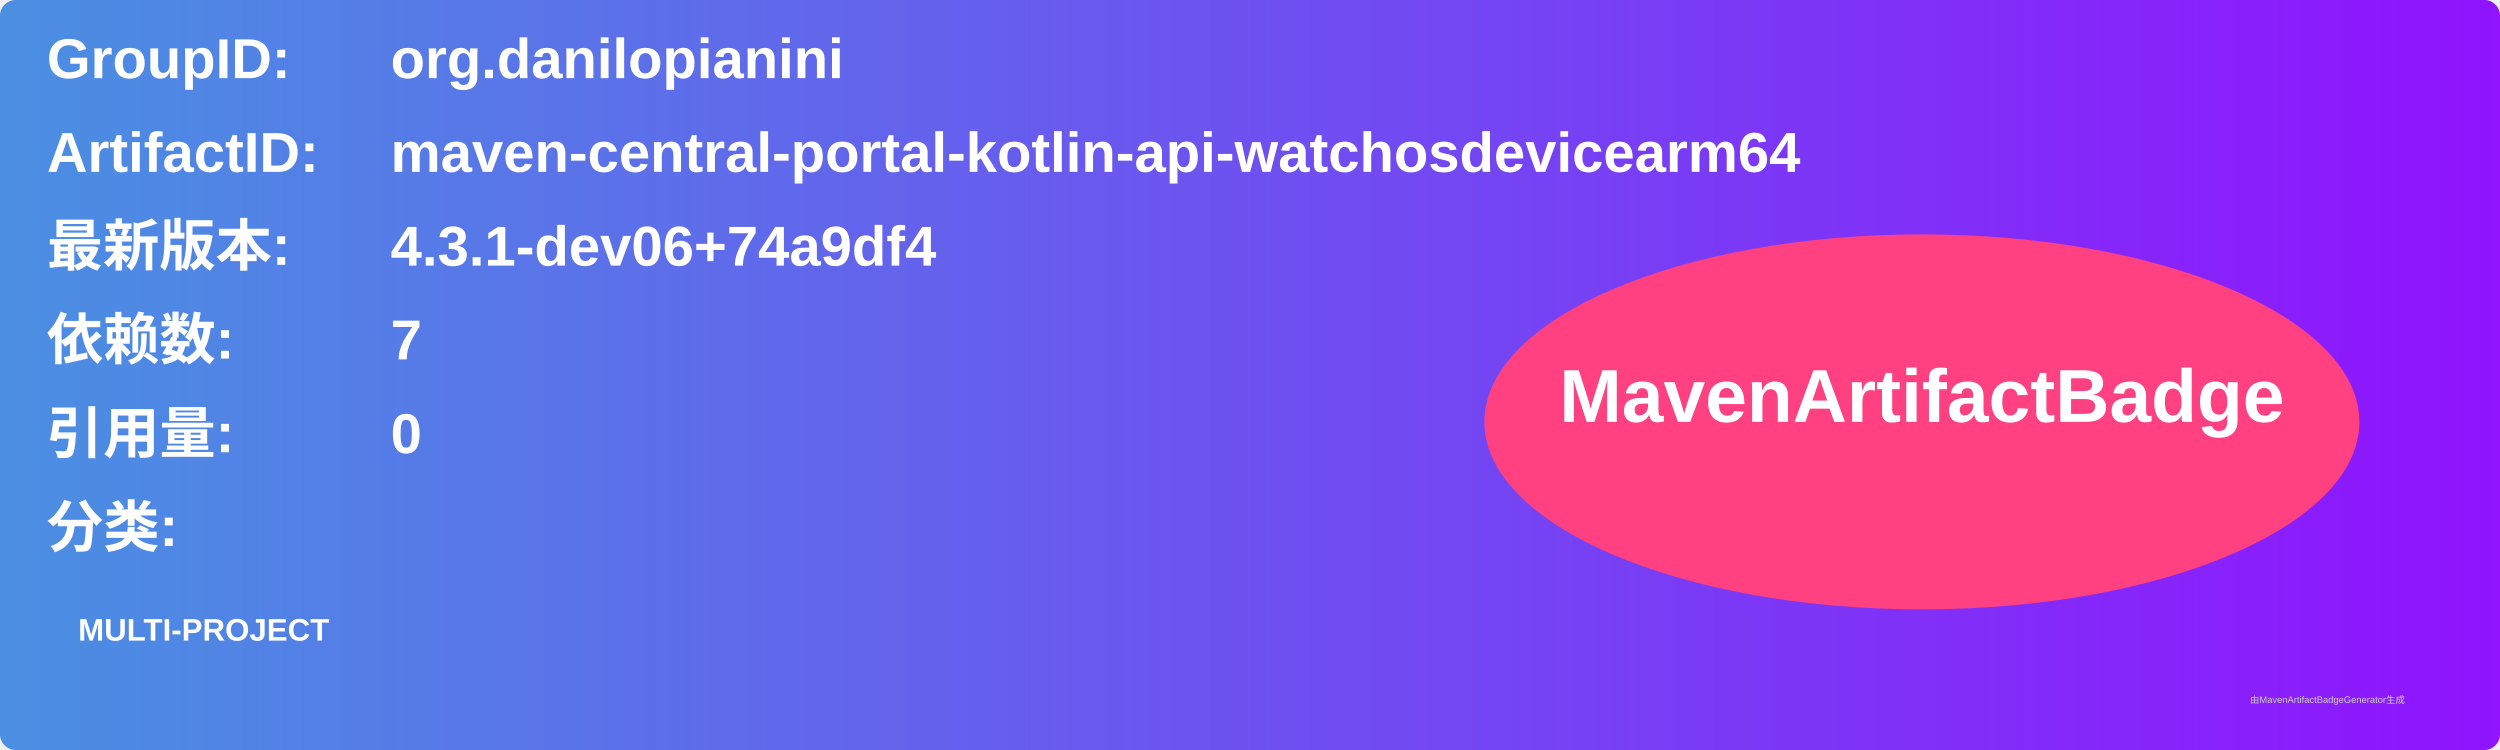
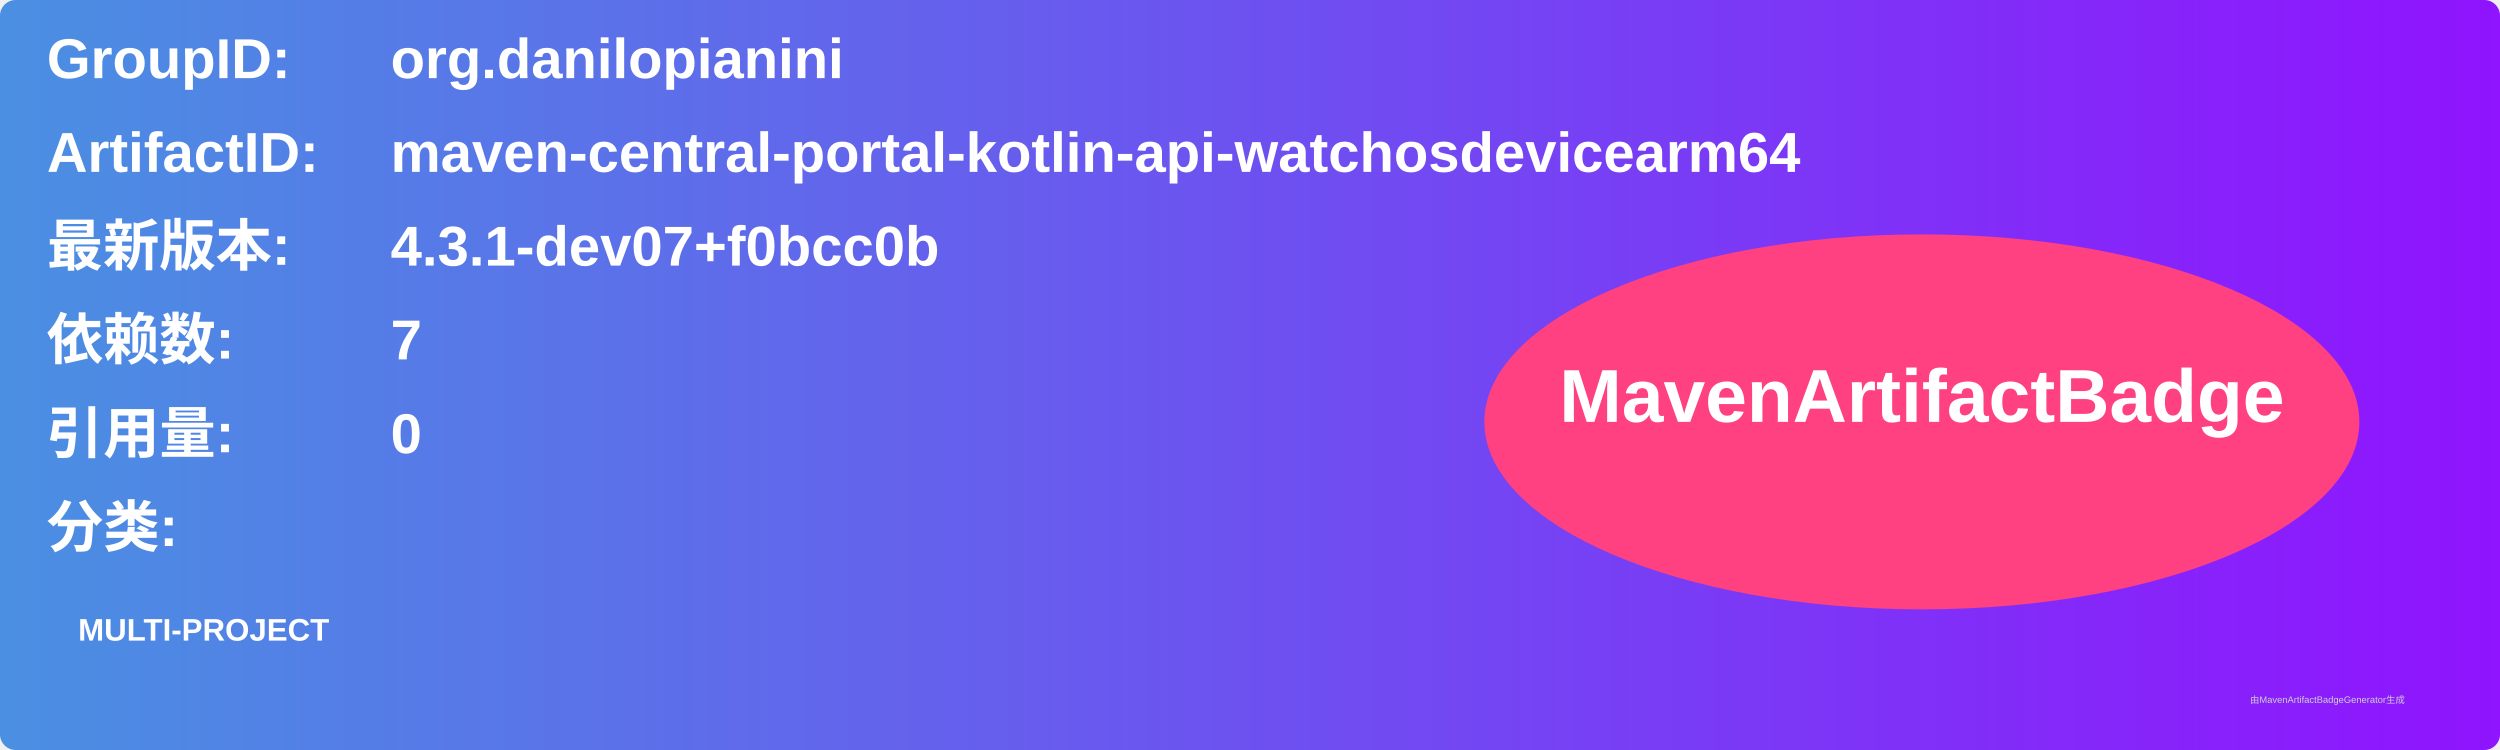
<svg xmlns="http://www.w3.org/2000/svg" width="800" height="240" viewBox="0 0 800 240">
  <linearGradient id="grad" x1="0%" y1="0%" x2="100%" y2="0%">
    <stop offset="0%" stop-color="#4a90e2" />
    <stop offset="100%" stop-color="#9013fe" />
  </linearGradient>
  <rect width="100%" height="100%" rx="5" ry="5" fill="url(#grad)" />
  <g transform="translate(15, 15)">
    <text x="0" y="10" font-family="Arial" font-size="18" fill="white" font-weight="bold" width="260">GroupID:</text>
    <text x="110" y="10" font-family="Arial" font-size="18" fill="white" font-weight="bold" width="460">org.danilopianini</text>
    <text x="0" y="40" font-family="Arial" font-size="18" fill="white" font-weight="bold" width="260">ArtifactID:</text>
    <text x="110" y="40" font-family="Arial" font-size="18" fill="white" font-weight="bold" width="460">maven-central-portal-kotlin-api-watchosdevicearm64</text>
    <text x="0" y="70" font-family="Arial" font-size="18" fill="white" font-weight="bold">最新版本:</text>
    <text x="110" y="70" font-family="Arial" font-size="18" fill="white" font-weight="bold">
-       <tspan font-weight="bold">4.3.1-dev06+74a9df4</tspan>
+       <tspan font-weight="bold">4.3.1-dev07+f0bcc0b</tspan>
    </text>
    <text x="0" y="100" font-family="Arial" font-size="18" fill="white" font-weight="bold">依赖数: </text>
    <text x="110" y="100" font-family="Arial" font-size="18" fill="white">
      <tspan font-weight="bold">7</tspan>
    </text>
    <text x="0" y="130" font-family="Arial" font-size="18" fill="white" font-weight="bold">引用量: </text>
    <text x="110" y="130" font-family="Arial" font-size="18" fill="white">
      <tspan font-weight="bold">0</tspan>
    </text>
    <text x="0" y="160" font-family="Arial" font-size="18" fill="white" font-weight="bold">分类:</text>
    <text x="10" y="190" font-family="Arial" font-size="10" fill="white">
      <tspan font-weight="bold">MULTI-PROJECT</tspan>
    </text>
    <ellipse cx="600" cy="120" rx="140" ry="60" fill="#ff4081" />
    <text x="600" y="120" text-anchor="middle" font-family="Arial" font-size="24" fill="white" font-weight="bold">MavenArtifactBadge</text>
  </g>
  <text x="720" y="225" font-family="Arial" font-size="3" fill="#d0d0d0">由MavenArtifactBadgeGenerator生成</text>
</svg>
